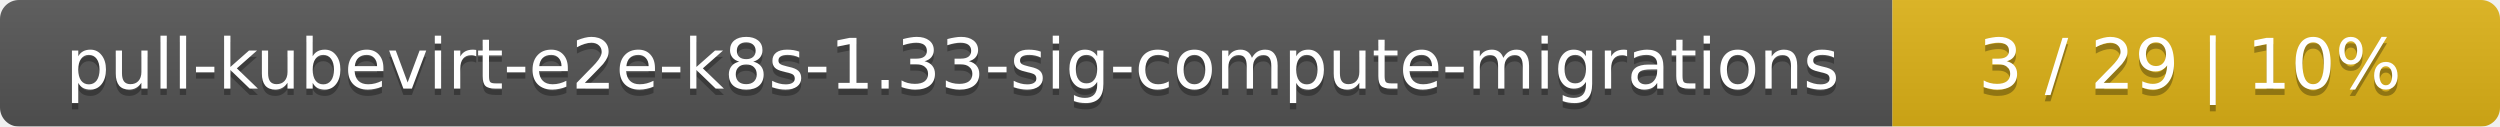
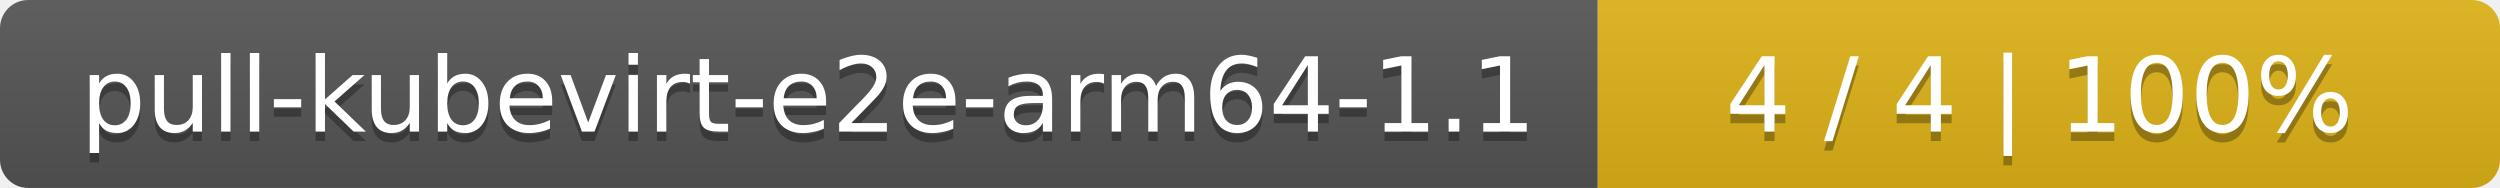
- <svg xmlns="http://www.w3.org/2000/svg" width="395" height="20">
+ <svg xmlns="http://www.w3.org/2000/svg" width="266" height="20">
  <linearGradient id="smooth" x2="0" y2="100%">
    <stop offset="0" stop-color="#bbb" stop-opacity=".1" />
    <stop offset="1" stop-opacity=".1" />
  </linearGradient>
  <mask id="round">
-     <rect width="395" height="20" rx="3" fill="#fff" />
+     <rect width="266" height="20" rx="3" fill="#fff" />
  </mask>
  <g mask="url(#round)">
-     <rect width="299" height="20" fill="#555" />
-     <rect x="299" width="96" height="20" fill="#dfb317" />
-     <rect width="395" height="20" fill="url(#smooth)" />
+     <rect width="170" height="20" fill="#555" />
+     <rect x="170" width="96" height="20" fill="#dfb317" />
+     <rect width="266" height="20" fill="url(#smooth)" />
  </g>
  <g fill="#fff" text-anchor="middle" font-family="DejaVu Sans,Verdana,Geneva,sans-serif" font-size="11">
-     <text x="150.5" y="15" fill="#010101" fill-opacity=".3">pull-kubevirt-e2e-k8s-1.33-sig-compute-migrations</text>
-     <text x="150.5" y="14">pull-kubevirt-e2e-k8s-1.33-sig-compute-migrations</text>
-     <text x="346" y="15" fill="#010101" fill-opacity=".3">3 / 29    |    10%</text>
-     <text x="346" y="14">3 / 29    |    10%</text>
+     <text x="86" y="15" fill="#010101" fill-opacity=".3">pull-kubevirt-e2e-arm64-1.1</text>
+     <text x="86" y="14">pull-kubevirt-e2e-arm64-1.1</text>
+     <text x="217" y="15" fill="#010101" fill-opacity=".3">4 / 4    |    100%</text>
+     <text x="217" y="14">4 / 4    |    100%</text>
  </g>
</svg>
